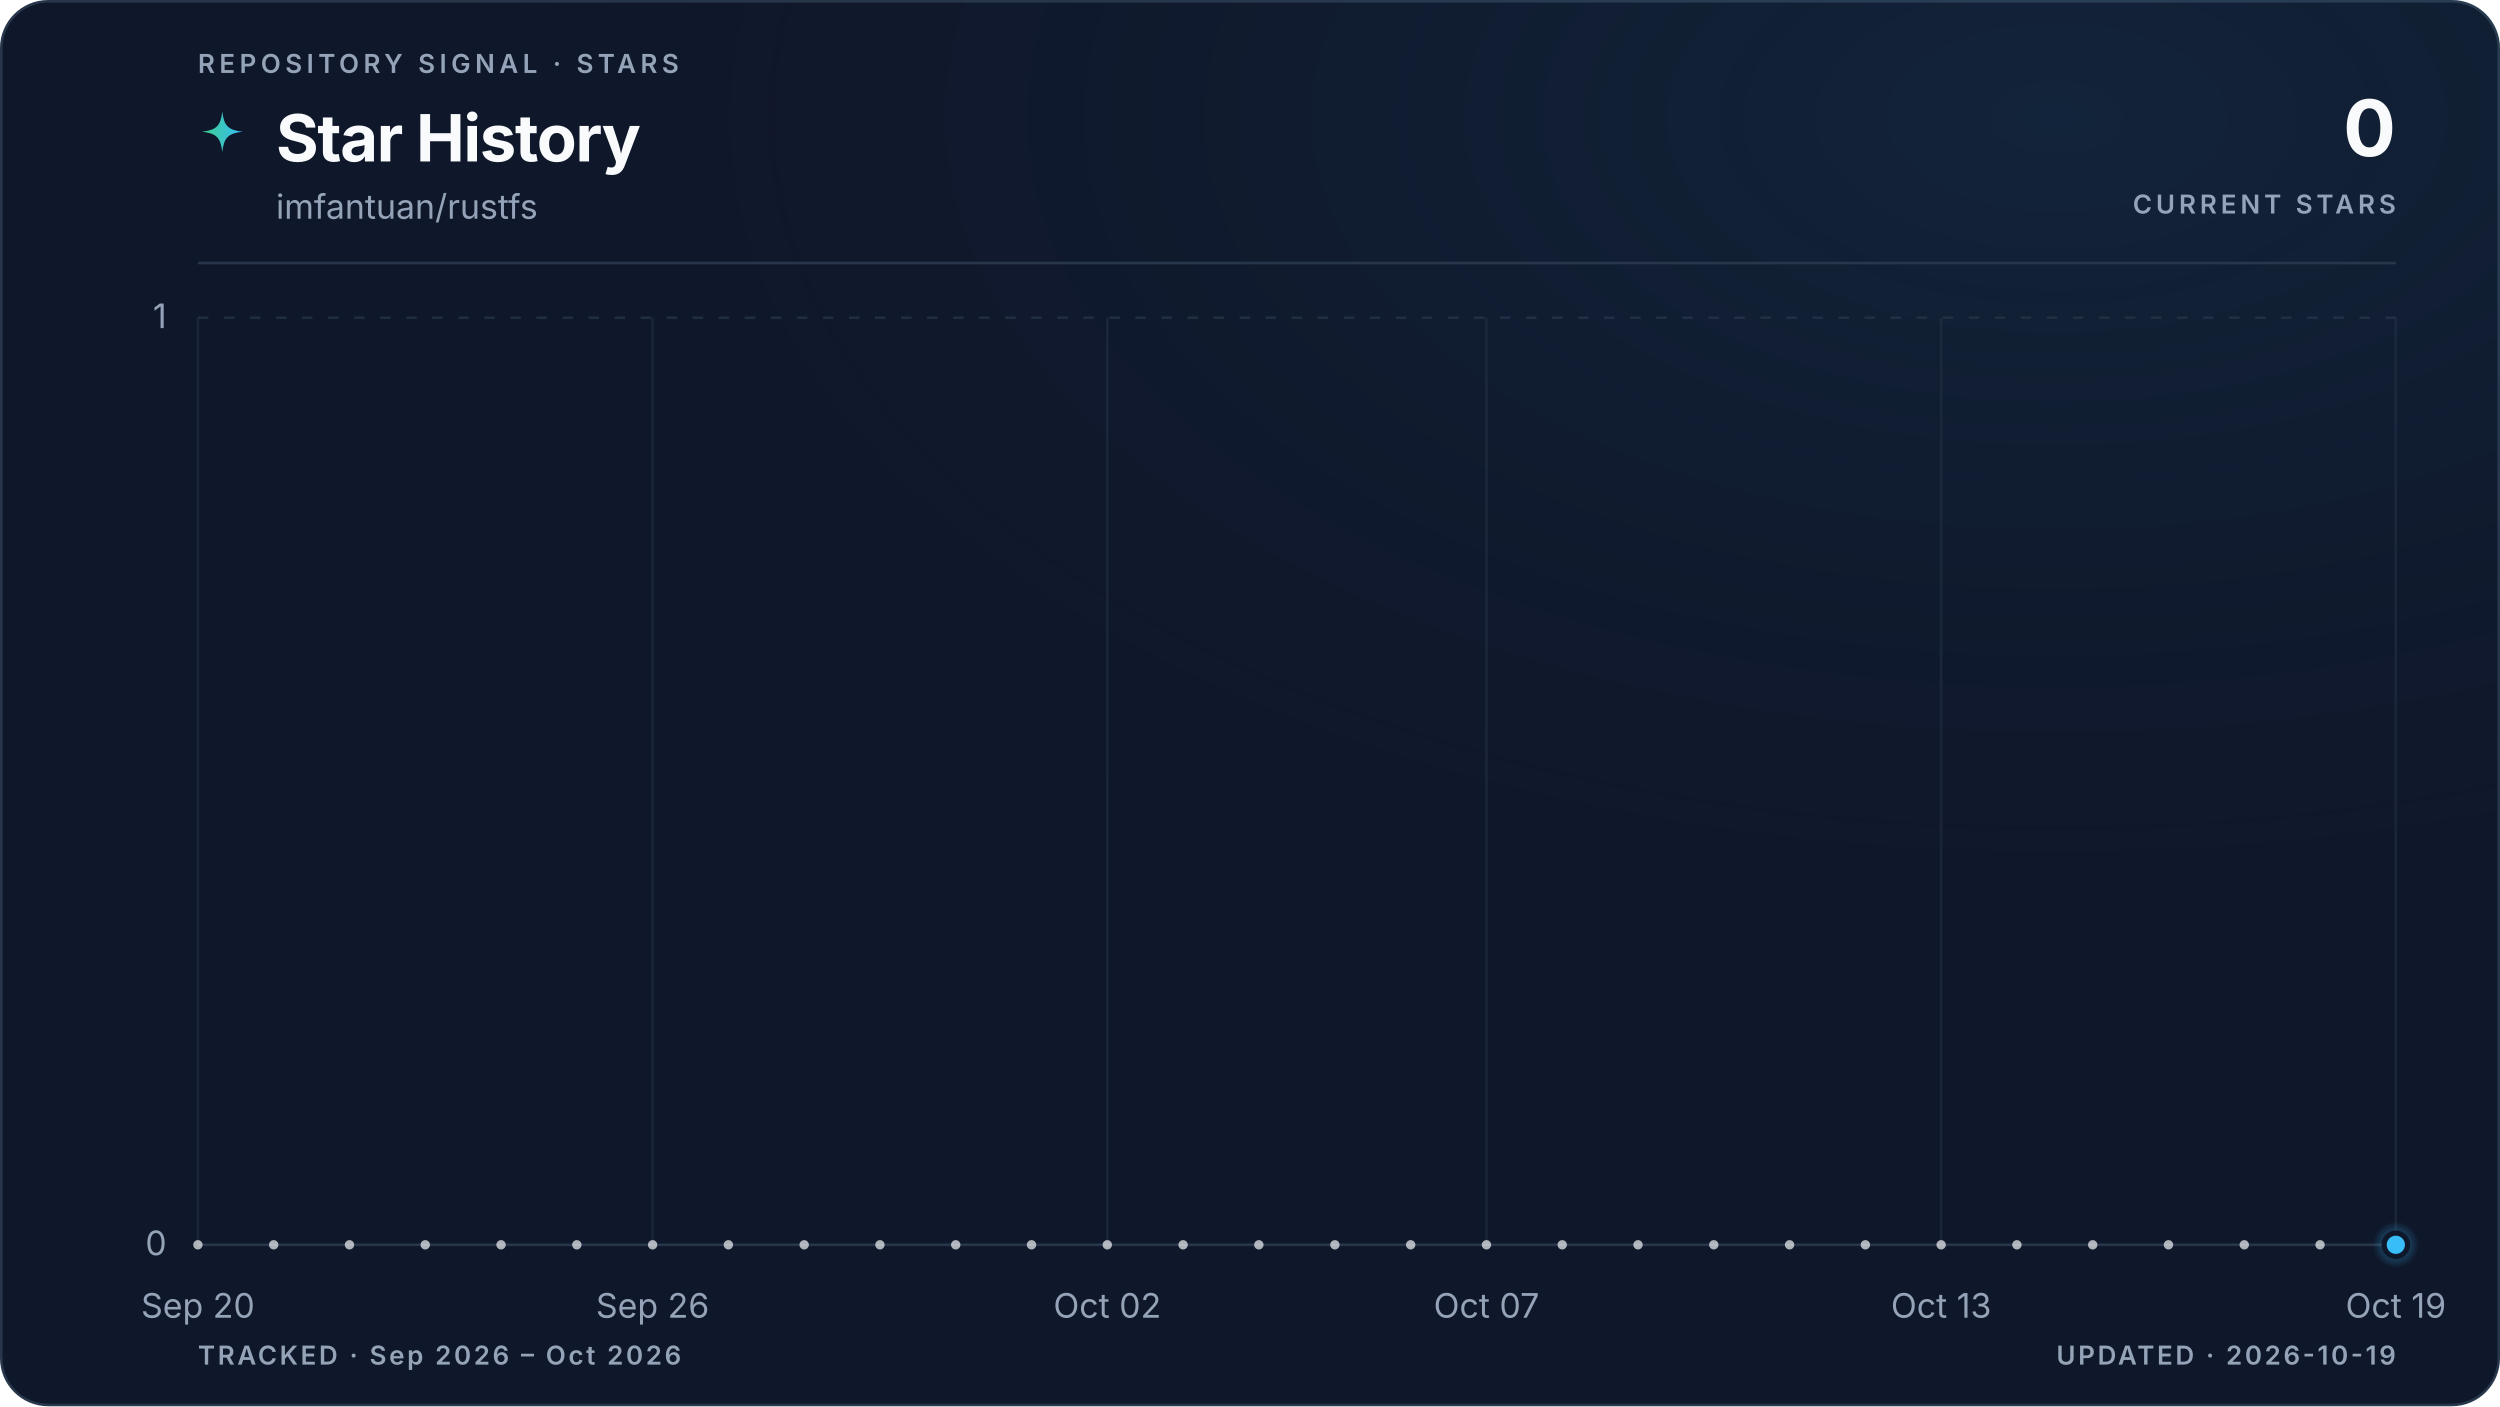
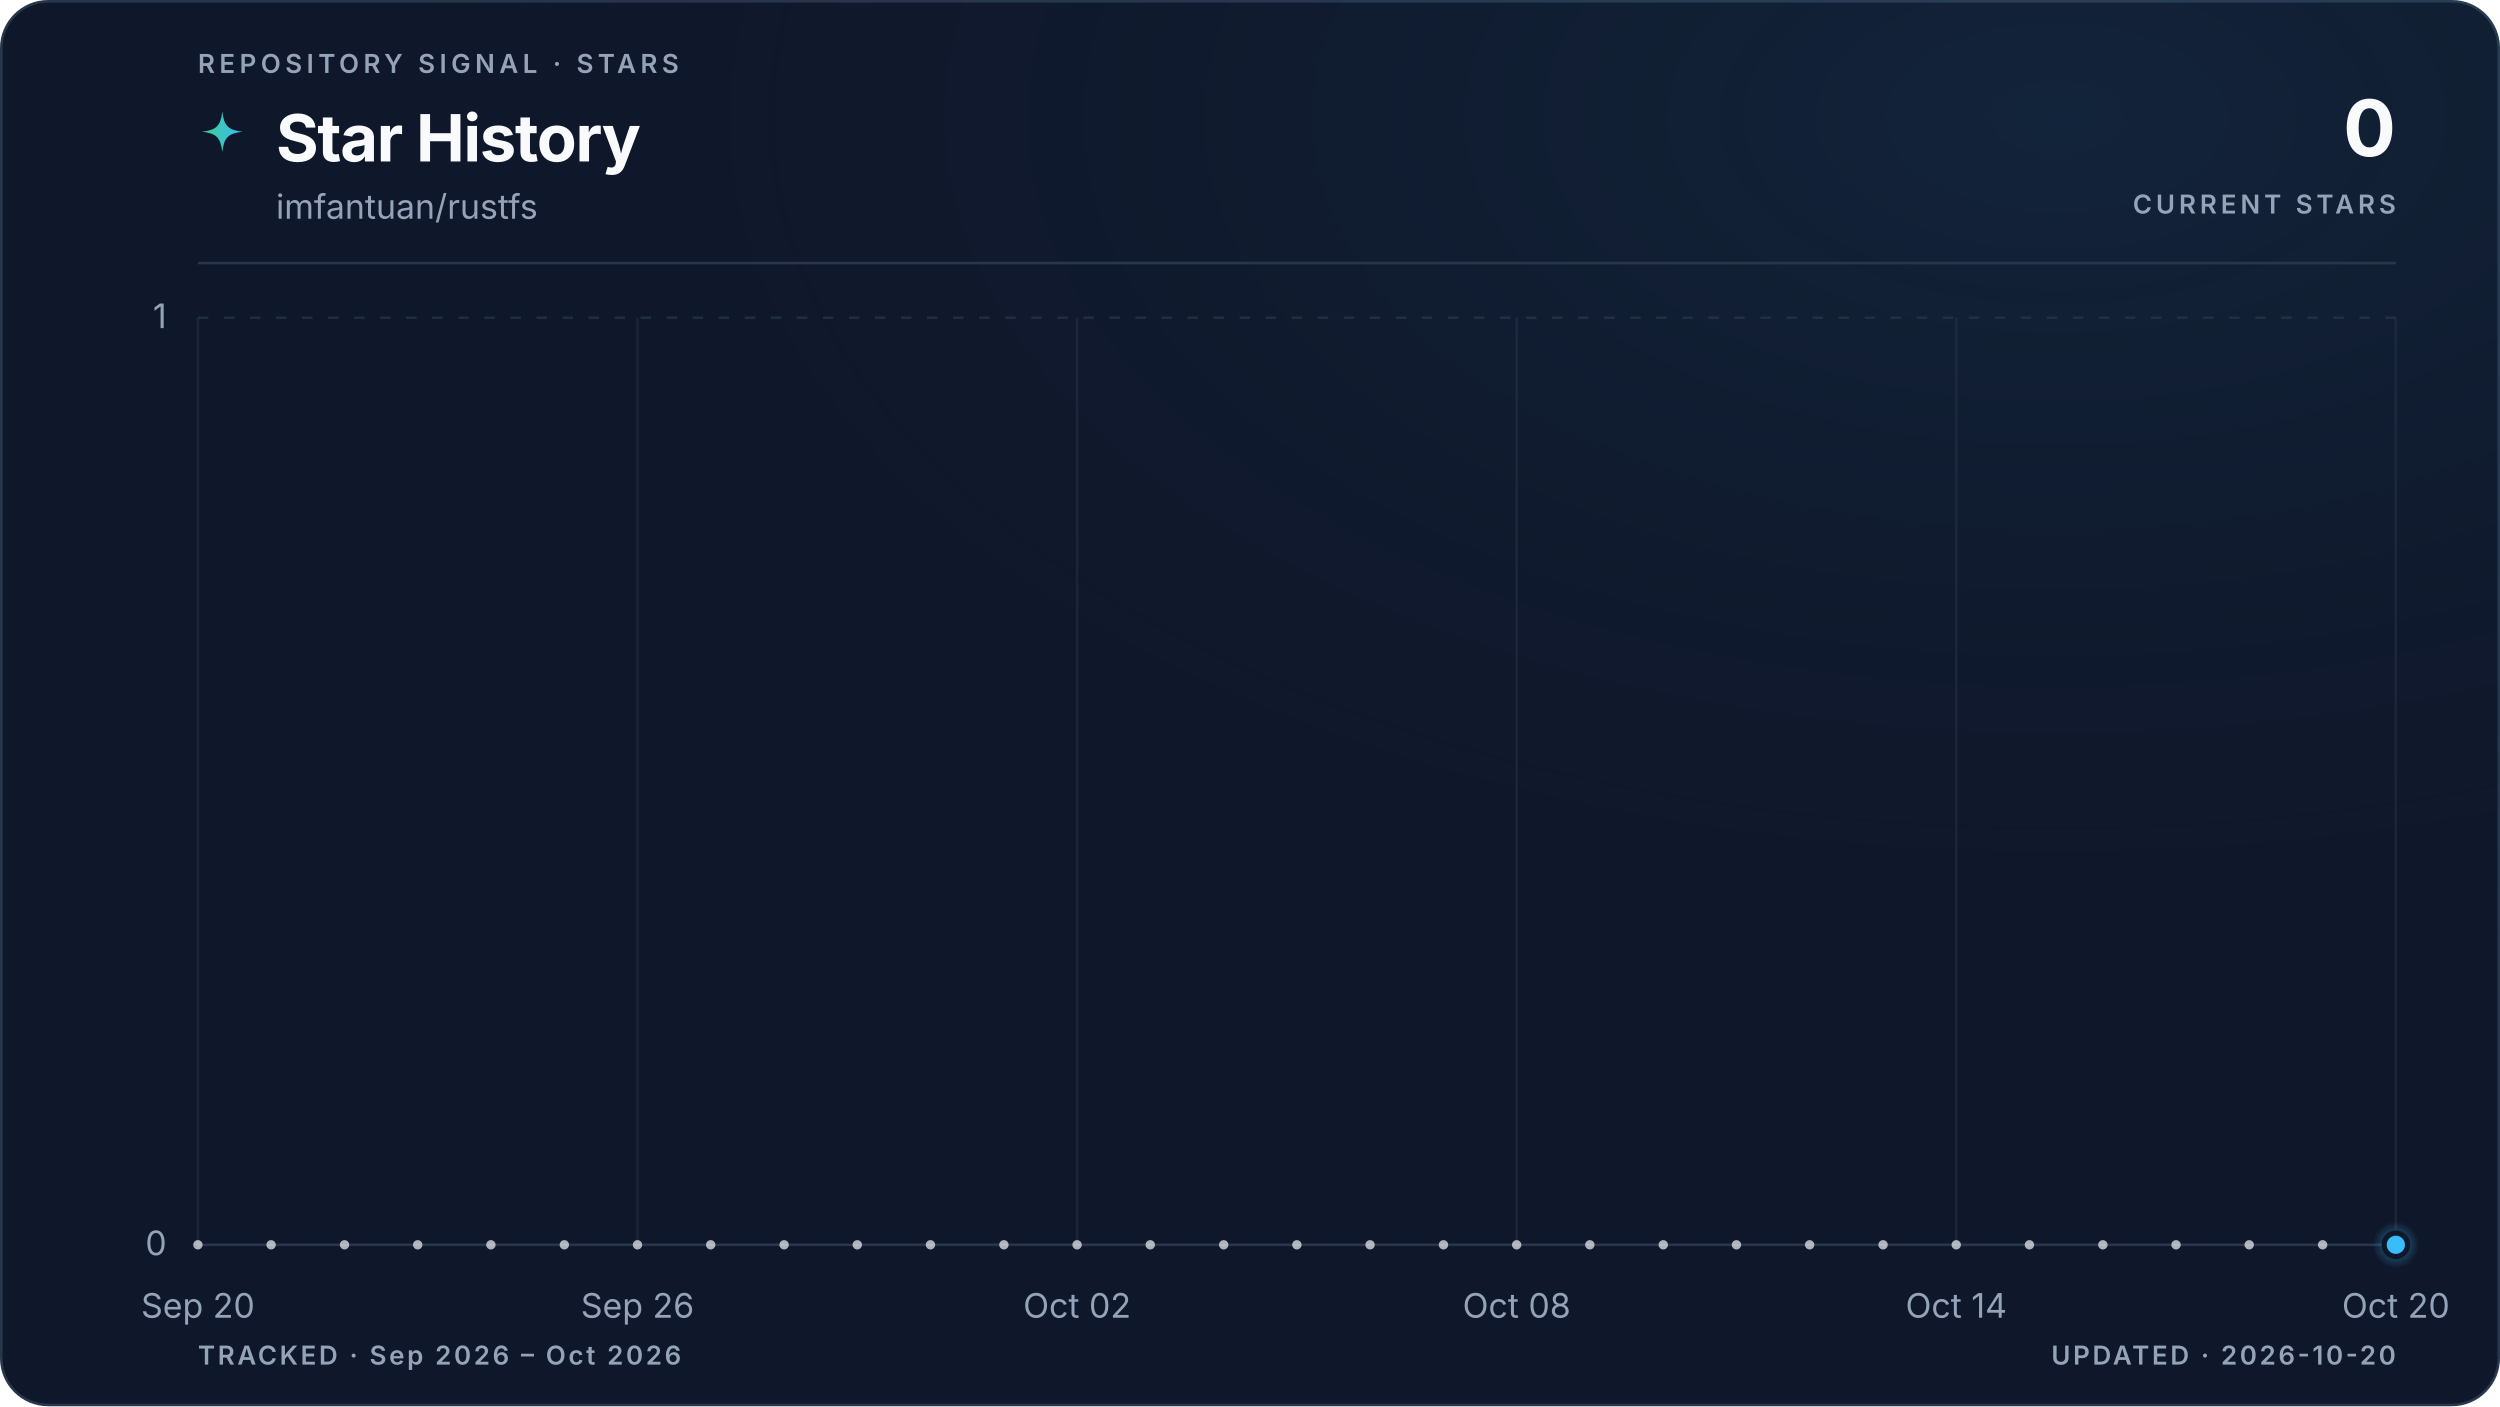
<svg xmlns="http://www.w3.org/2000/svg" viewBox="0 0 960 540" role="img" aria-labelledby="title description" data-style="gradient" data-variant="glow" data-layout="editorial" data-animated="true">
  <defs>
    <linearGradient id="trend" x1="0" y1="0" x2="1" y2="0">
      <stop offset="0%" stop-color="#3ecf8e" />
      <stop offset="100%" stop-color="#38bdf8" />
    </linearGradient>
    <linearGradient id="area" x1="0" y1="0" x2="0" y2="1">
      <stop offset="0%" stop-color="#3ecf8e" stop-opacity="0.22" />
      <stop offset="55%" stop-color="#38bdf8" stop-opacity="0.06" />
      <stop offset="100%" stop-color="#38bdf8" stop-opacity="0" />
    </linearGradient>
    <radialGradient id="marker-halo" cx="50%" cy="50%" r="50%">
      <stop offset="0%" stop-color="#38bdf8" stop-opacity="0.55" />
      <stop offset="100%" stop-color="#38bdf8" stop-opacity="0" />
    </radialGradient>
    <radialGradient id="surface-glow" cx="82%" cy="8%" r="70%">
      <stop offset="0%" stop-color="#38bdf8" stop-opacity="0.08" />
      <stop offset="100%" stop-color="#0f172a" stop-opacity="0" />
    </radialGradient>
    <filter id="trend-glow" x="-20%" y="-20%" width="140%" height="140%">
      <feGaussianBlur stdDeviation="5" />
    </filter>
  </defs>
  <style>
.trend-enter{transform-box:fill-box;transform-origin:center;animation:trend-enter 520ms cubic-bezier(0.16,1,0.3,1)}
.marker-enter{transform-box:fill-box;transform-origin:center;animation:marker-enter 320ms cubic-bezier(0.16,1,0.3,1) 200ms both}
.marker-pulse{transform-box:fill-box;transform-origin:center;animation:marker-pulse 2.6s ease-out infinite}
@keyframes trend-enter{from{opacity:.35;transform:translateY(10px)}to{opacity:1;transform:translateY(0)}}
@keyframes marker-enter{from{opacity:0;transform:scale(.4)}to{opacity:1;transform:scale(1)}}
@keyframes marker-pulse{0%{opacity:.5;transform:scale(.7)}70%,100%{opacity:0;transform:scale(2.1)}}
@media (prefers-reduced-motion:reduce){.trend-enter,.marker-enter,.marker-pulse{animation:none!important}}
@media (prefers-reduced-motion:reduce){.marker-pulse{opacity:0}}
</style>
  <rect x="0.5" y="0.5" width="959" height="539" fill="#0f172a" stroke="#27364a" stroke-width="1" rx="18" />
  <rect width="960" height="540" fill="url(#surface-glow)" rx="18" />
  <text x="76" y="28" fill="#94a3b8" font-family="ui-sans-serif, system-ui, -apple-system, BlinkMacSystemFont, 'Segoe UI', sans-serif" font-size="10" font-weight="600" letter-spacing="1.7">REPOSITORY SIGNAL · STARS</text>
  <path d="M12 1c.8 7.1 2.9 9.2 10 10-7.1.8-9.2 2.9-10 10-.8-7.1-2.9-9.2-10-10 7.1-.8 9.2-2.9 10-10Z" transform="translate(76 42) scale(.78)" fill="url(#trend)" aria-hidden="true" />
  <text x="106" y="62" fill="#f8fafc" font-family="ui-sans-serif, system-ui, -apple-system, BlinkMacSystemFont, 'Segoe UI', sans-serif" font-size="25" font-weight="700" letter-spacing="-0.5">Star History</text>
  <text x="106" y="84" fill="#94a3b8" font-family="ui-sans-serif, system-ui, -apple-system, BlinkMacSystemFont, 'Segoe UI', sans-serif" font-size="13">imfantuan/rustfs</text>
  <text x="920" y="60" fill="#f8fafc" font-family="ui-sans-serif, system-ui, -apple-system, BlinkMacSystemFont, 'Segoe UI', sans-serif" font-size="30" font-weight="700" letter-spacing="-0.6" text-anchor="end">0</text>
  <text x="920" y="82" fill="#94a3b8" font-family="ui-sans-serif, system-ui, -apple-system, BlinkMacSystemFont, 'Segoe UI', sans-serif" font-size="10" font-weight="600" letter-spacing="1.5" text-anchor="end">CURRENT STARS</text>
  <line x1="76" y1="101" x2="920" y2="101" stroke="#27364a" stroke-width="1" />
  <line x1="76" y1="478.0" x2="920" y2="478.0" stroke="#27364a" stroke-width="1" stroke-dasharray="0" opacity="1" />
  <text x="64" y="482.0" fill="#94a3b8" font-family="ui-sans-serif, system-ui, -apple-system, BlinkMacSystemFont, 'Segoe UI', sans-serif" font-size="13" text-anchor="end">0</text>
  <line x1="76" y1="122.0" x2="920" y2="122.0" stroke="#27364a" stroke-width="1" stroke-dasharray="4 6" opacity="0.7" />
  <text x="64" y="126.0" fill="#94a3b8" font-family="ui-sans-serif, system-ui, -apple-system, BlinkMacSystemFont, 'Segoe UI', sans-serif" font-size="13" text-anchor="end">1</text>
  <line x1="76.0" y1="122" x2="76.0" y2="478" stroke="#27364a" stroke-width="1" opacity="0.45" />
  <text x="76.0" y="506" fill="#94a3b8" font-family="ui-sans-serif, system-ui, -apple-system, BlinkMacSystemFont, 'Segoe UI', sans-serif" font-size="13" text-anchor="middle">Sep 20</text>
-   <line x1="250.6" y1="122" x2="250.6" y2="478" stroke="#27364a" stroke-width="1" opacity="0.45" />
-   <text x="250.6" y="506" fill="#94a3b8" font-family="ui-sans-serif, system-ui, -apple-system, BlinkMacSystemFont, 'Segoe UI', sans-serif" font-size="13" text-anchor="middle">Sep 26</text>
-   <line x1="425.2" y1="122" x2="425.2" y2="478" stroke="#27364a" stroke-width="1" opacity="0.45" />
-   <text x="425.2" y="506" fill="#94a3b8" font-family="ui-sans-serif, system-ui, -apple-system, BlinkMacSystemFont, 'Segoe UI', sans-serif" font-size="13" text-anchor="middle">Oct 02</text>
-   <line x1="570.8" y1="122" x2="570.8" y2="478" stroke="#27364a" stroke-width="1" opacity="0.45" />
-   <text x="570.8" y="506" fill="#94a3b8" font-family="ui-sans-serif, system-ui, -apple-system, BlinkMacSystemFont, 'Segoe UI', sans-serif" font-size="13" text-anchor="middle">Oct 07</text>
-   <line x1="745.4" y1="122" x2="745.4" y2="478" stroke="#27364a" stroke-width="1" opacity="0.45" />
-   <text x="745.4" y="506" fill="#94a3b8" font-family="ui-sans-serif, system-ui, -apple-system, BlinkMacSystemFont, 'Segoe UI', sans-serif" font-size="13" text-anchor="middle">Oct 13</text>
+   <line x1="244.8" y1="122" x2="244.8" y2="478" stroke="#27364a" stroke-width="1" opacity="0.45" />
+   <text x="244.8" y="506" fill="#94a3b8" font-family="ui-sans-serif, system-ui, -apple-system, BlinkMacSystemFont, 'Segoe UI', sans-serif" font-size="13" text-anchor="middle">Sep 26</text>
+   <line x1="413.6" y1="122" x2="413.6" y2="478" stroke="#27364a" stroke-width="1" opacity="0.45" />
+   <text x="413.6" y="506" fill="#94a3b8" font-family="ui-sans-serif, system-ui, -apple-system, BlinkMacSystemFont, 'Segoe UI', sans-serif" font-size="13" text-anchor="middle">Oct 02</text>
+   <line x1="582.4" y1="122" x2="582.4" y2="478" stroke="#27364a" stroke-width="1" opacity="0.45" />
+   <text x="582.4" y="506" fill="#94a3b8" font-family="ui-sans-serif, system-ui, -apple-system, BlinkMacSystemFont, 'Segoe UI', sans-serif" font-size="13" text-anchor="middle">Oct 08</text>
+   <line x1="751.2" y1="122" x2="751.2" y2="478" stroke="#27364a" stroke-width="1" opacity="0.45" />
+   <text x="751.2" y="506" fill="#94a3b8" font-family="ui-sans-serif, system-ui, -apple-system, BlinkMacSystemFont, 'Segoe UI', sans-serif" font-size="13" text-anchor="middle">Oct 14</text>
  <line x1="920.0" y1="122" x2="920.0" y2="478" stroke="#27364a" stroke-width="1" opacity="0.45" />
-   <text x="920.0" y="506" fill="#94a3b8" font-family="ui-sans-serif, system-ui, -apple-system, BlinkMacSystemFont, 'Segoe UI', sans-serif" font-size="13" text-anchor="middle">Oct 19</text>
+   <text x="920.0" y="506" fill="#94a3b8" font-family="ui-sans-serif, system-ui, -apple-system, BlinkMacSystemFont, 'Segoe UI', sans-serif" font-size="13" text-anchor="middle">Oct 20</text>
  <g class="trend-enter">
-     <path d="M 76.0 478.0 C 85.7 478.0, 95.4 478.0, 105.1 478.0 C 114.8 478.0, 124.5 478.0, 134.2 478.0 C 143.9 478.0, 153.6 478.0, 163.3 478.0 C 173.0 478.0, 182.7 478.0, 192.4 478.0 C 202.1 478.0, 211.8 478.0, 221.5 478.0 C 231.2 478.0, 240.9 478.0, 250.6 478.0 C 260.3 478.0, 270.0 478.0, 279.7 478.0 C 289.4 478.0, 299.1 478.0, 308.8 478.0 C 318.5 478.0, 328.2 478.0, 337.9 478.0 C 347.6 478.0, 357.3 478.0, 367.0 478.0 C 376.7 478.0, 386.4 478.0, 396.1 478.0 C 405.8 478.0, 415.5 478.0, 425.2 478.0 C 434.9 478.0, 444.6 478.0, 454.3 478.0 C 464.0 478.0, 473.7 478.0, 483.4 478.0 C 493.1 478.0, 502.9 478.0, 512.6 478.0 C 522.3 478.0, 532.0 478.0, 541.7 478.0 C 551.4 478.0, 561.1 478.0, 570.8 478.0 C 580.5 478.0, 590.2 478.0, 599.9 478.0 C 609.6 478.0, 619.3 478.0, 629.0 478.0 C 638.7 478.0, 648.4 478.0, 658.1 478.0 C 667.8 478.0, 677.5 478.0, 687.2 478.0 C 696.9 478.0, 706.6 478.0, 716.3 478.0 C 726.0 478.0, 735.7 478.0, 745.4 478.0 C 755.1 478.0, 764.8 478.0, 774.5 478.0 C 784.2 478.0, 793.9 478.0, 803.6 478.0 C 813.3 478.0, 823.0 478.0, 832.7 478.0 C 842.4 478.0, 852.1 478.0, 861.8 478.0 C 871.5 478.0, 881.2 478.0, 890.9 478.0 C 900.6 478.0, 910.3 478.0, 920.0 478.0 L 920.0 478.0 L 76.0 478.0 Z" fill="url(#area)" />
-     <path d="M 76.0 478.0 C 85.7 478.0, 95.4 478.0, 105.1 478.0 C 114.8 478.0, 124.5 478.0, 134.2 478.0 C 143.9 478.0, 153.6 478.0, 163.3 478.0 C 173.0 478.0, 182.7 478.0, 192.4 478.0 C 202.1 478.0, 211.8 478.0, 221.5 478.0 C 231.2 478.0, 240.9 478.0, 250.6 478.0 C 260.3 478.0, 270.0 478.0, 279.7 478.0 C 289.4 478.0, 299.1 478.0, 308.8 478.0 C 318.5 478.0, 328.2 478.0, 337.9 478.0 C 347.6 478.0, 357.3 478.0, 367.0 478.0 C 376.7 478.0, 386.4 478.0, 396.1 478.0 C 405.8 478.0, 415.5 478.0, 425.2 478.0 C 434.9 478.0, 444.6 478.0, 454.3 478.0 C 464.0 478.0, 473.7 478.0, 483.4 478.0 C 493.1 478.0, 502.9 478.0, 512.6 478.0 C 522.3 478.0, 532.0 478.0, 541.7 478.0 C 551.4 478.0, 561.1 478.0, 570.8 478.0 C 580.5 478.0, 590.2 478.0, 599.9 478.0 C 609.6 478.0, 619.3 478.0, 629.0 478.0 C 638.7 478.0, 648.4 478.0, 658.1 478.0 C 667.8 478.0, 677.5 478.0, 687.2 478.0 C 696.9 478.0, 706.6 478.0, 716.3 478.0 C 726.0 478.0, 735.7 478.0, 745.4 478.0 C 755.1 478.0, 764.8 478.0, 774.5 478.0 C 784.2 478.0, 793.9 478.0, 803.6 478.0 C 813.3 478.0, 823.0 478.0, 832.7 478.0 C 842.4 478.0, 852.1 478.0, 861.8 478.0 C 871.5 478.0, 881.2 478.0, 890.9 478.0 C 900.6 478.0, 910.3 478.0, 920.0 478.0" fill="none" stroke="url(#trend)" stroke-width="10" stroke-linecap="round" stroke-linejoin="round" opacity="0.10" filter="url(#trend-glow)" />
-     <path d="M 76.0 478.0 C 85.7 478.0, 95.4 478.0, 105.1 478.0 C 114.8 478.0, 124.5 478.0, 134.2 478.0 C 143.9 478.0, 153.6 478.0, 163.3 478.0 C 173.0 478.0, 182.7 478.0, 192.4 478.0 C 202.1 478.0, 211.8 478.0, 221.5 478.0 C 231.2 478.0, 240.9 478.0, 250.6 478.0 C 260.3 478.0, 270.0 478.0, 279.7 478.0 C 289.4 478.0, 299.1 478.0, 308.8 478.0 C 318.5 478.0, 328.2 478.0, 337.9 478.0 C 347.6 478.0, 357.3 478.0, 367.0 478.0 C 376.7 478.0, 386.4 478.0, 396.1 478.0 C 405.8 478.0, 415.5 478.0, 425.2 478.0 C 434.9 478.0, 444.6 478.0, 454.3 478.0 C 464.0 478.0, 473.7 478.0, 483.4 478.0 C 493.1 478.0, 502.9 478.0, 512.6 478.0 C 522.3 478.0, 532.0 478.0, 541.7 478.0 C 551.4 478.0, 561.1 478.0, 570.8 478.0 C 580.5 478.0, 590.2 478.0, 599.9 478.0 C 609.6 478.0, 619.3 478.0, 629.0 478.0 C 638.7 478.0, 648.4 478.0, 658.1 478.0 C 667.8 478.0, 677.5 478.0, 687.2 478.0 C 696.9 478.0, 706.6 478.0, 716.3 478.0 C 726.0 478.0, 735.7 478.0, 745.4 478.0 C 755.1 478.0, 764.8 478.0, 774.5 478.0 C 784.2 478.0, 793.9 478.0, 803.6 478.0 C 813.3 478.0, 823.0 478.0, 832.7 478.0 C 842.4 478.0, 852.1 478.0, 861.8 478.0 C 871.5 478.0, 881.2 478.0, 890.9 478.0 C 900.6 478.0, 910.3 478.0, 920.0 478.0" fill="none" stroke="url(#trend)" stroke-width="3" stroke-linecap="round" stroke-linejoin="round" />
-     <g data-point-count="29" fill="#f8fafc" opacity="0.68">
+     <path d="M 76.0 478.0 C 85.4 478.0, 94.8 478.0, 104.1 478.0 C 113.5 478.0, 122.9 478.0, 132.3 478.0 C 141.6 478.0, 151.0 478.0, 160.4 478.0 C 169.8 478.0, 179.2 478.0, 188.5 478.0 C 197.9 478.0, 207.3 478.0, 216.7 478.0 C 226.0 478.0, 235.4 478.0, 244.8 478.0 C 254.2 478.0, 263.6 478.0, 272.9 478.0 C 282.3 478.0, 291.7 478.0, 301.1 478.0 C 310.4 478.0, 319.8 478.0, 329.2 478.0 C 338.6 478.0, 348.0 478.0, 357.3 478.0 C 366.7 478.0, 376.1 478.0, 385.5 478.0 C 394.8 478.0, 404.2 478.0, 413.6 478.0 C 423.0 478.0, 432.4 478.0, 441.7 478.0 C 451.1 478.0, 460.5 478.0, 469.9 478.0 C 479.2 478.0, 488.6 478.0, 498.0 478.0 C 507.4 478.0, 516.8 478.0, 526.1 478.0 C 535.5 478.0, 544.9 478.0, 554.3 478.0 C 563.6 478.0, 573.0 478.0, 582.4 478.0 C 591.8 478.0, 601.2 478.0, 610.5 478.0 C 619.9 478.0, 629.3 478.0, 638.7 478.0 C 648.0 478.0, 657.4 478.0, 666.8 478.0 C 676.2 478.0, 685.6 478.0, 694.9 478.0 C 704.3 478.0, 713.7 478.0, 723.1 478.0 C 732.4 478.0, 741.8 478.0, 751.2 478.0 C 760.6 478.0, 770.0 478.0, 779.3 478.0 C 788.7 478.0, 798.1 478.0, 807.5 478.0 C 816.8 478.0, 826.2 478.0, 835.6 478.0 C 845.0 478.0, 854.4 478.0, 863.7 478.0 C 873.1 478.0, 882.5 478.0, 891.9 478.0 C 901.2 478.0, 910.6 478.0, 920.0 478.0 L 920.0 478.0 L 76.0 478.0 Z" fill="url(#area)" />
+     <path d="M 76.0 478.0 C 85.4 478.0, 94.8 478.0, 104.1 478.0 C 113.5 478.0, 122.9 478.0, 132.3 478.0 C 141.6 478.0, 151.0 478.0, 160.4 478.0 C 169.8 478.0, 179.2 478.0, 188.5 478.0 C 197.9 478.0, 207.3 478.0, 216.7 478.0 C 226.0 478.0, 235.4 478.0, 244.8 478.0 C 254.2 478.0, 263.6 478.0, 272.9 478.0 C 282.3 478.0, 291.7 478.0, 301.1 478.0 C 310.4 478.0, 319.8 478.0, 329.2 478.0 C 338.6 478.0, 348.0 478.0, 357.3 478.0 C 366.7 478.0, 376.1 478.0, 385.5 478.0 C 394.8 478.0, 404.2 478.0, 413.6 478.0 C 423.0 478.0, 432.4 478.0, 441.7 478.0 C 451.1 478.0, 460.5 478.0, 469.9 478.0 C 479.2 478.0, 488.6 478.0, 498.0 478.0 C 507.4 478.0, 516.8 478.0, 526.1 478.0 C 535.5 478.0, 544.9 478.0, 554.3 478.0 C 563.6 478.0, 573.0 478.0, 582.4 478.0 C 591.8 478.0, 601.2 478.0, 610.5 478.0 C 619.9 478.0, 629.3 478.0, 638.7 478.0 C 648.0 478.0, 657.4 478.0, 666.8 478.0 C 676.2 478.0, 685.6 478.0, 694.9 478.0 C 704.3 478.0, 713.7 478.0, 723.1 478.0 C 732.4 478.0, 741.8 478.0, 751.2 478.0 C 760.6 478.0, 770.0 478.0, 779.3 478.0 C 788.7 478.0, 798.1 478.0, 807.5 478.0 C 816.8 478.0, 826.2 478.0, 835.6 478.0 C 845.0 478.0, 854.4 478.0, 863.7 478.0 C 873.1 478.0, 882.5 478.0, 891.9 478.0 C 901.2 478.0, 910.6 478.0, 920.0 478.0" fill="none" stroke="url(#trend)" stroke-width="10" stroke-linecap="round" stroke-linejoin="round" opacity="0.10" filter="url(#trend-glow)" />
+     <path d="M 76.0 478.0 C 85.4 478.0, 94.8 478.0, 104.1 478.0 C 113.5 478.0, 122.9 478.0, 132.3 478.0 C 141.6 478.0, 151.0 478.0, 160.4 478.0 C 169.8 478.0, 179.2 478.0, 188.5 478.0 C 197.9 478.0, 207.3 478.0, 216.7 478.0 C 226.0 478.0, 235.4 478.0, 244.8 478.0 C 254.2 478.0, 263.6 478.0, 272.9 478.0 C 282.3 478.0, 291.7 478.0, 301.1 478.0 C 310.4 478.0, 319.8 478.0, 329.2 478.0 C 338.6 478.0, 348.0 478.0, 357.3 478.0 C 366.7 478.0, 376.1 478.0, 385.5 478.0 C 394.8 478.0, 404.2 478.0, 413.6 478.0 C 423.0 478.0, 432.4 478.0, 441.7 478.0 C 451.1 478.0, 460.5 478.0, 469.9 478.0 C 479.2 478.0, 488.6 478.0, 498.0 478.0 C 507.4 478.0, 516.8 478.0, 526.1 478.0 C 535.5 478.0, 544.9 478.0, 554.3 478.0 C 563.6 478.0, 573.0 478.0, 582.4 478.0 C 591.8 478.0, 601.2 478.0, 610.5 478.0 C 619.9 478.0, 629.3 478.0, 638.7 478.0 C 648.0 478.0, 657.4 478.0, 666.8 478.0 C 676.2 478.0, 685.6 478.0, 694.9 478.0 C 704.3 478.0, 713.7 478.0, 723.1 478.0 C 732.4 478.0, 741.8 478.0, 751.2 478.0 C 760.6 478.0, 770.0 478.0, 779.3 478.0 C 788.7 478.0, 798.1 478.0, 807.5 478.0 C 816.8 478.0, 826.2 478.0, 835.6 478.0 C 845.0 478.0, 854.4 478.0, 863.7 478.0 C 873.1 478.0, 882.5 478.0, 891.9 478.0 C 901.2 478.0, 910.6 478.0, 920.0 478.0" fill="none" stroke="url(#trend)" stroke-width="3" stroke-linecap="round" stroke-linejoin="round" />
+     <g data-point-count="30" fill="#f8fafc" opacity="0.68">
      <circle cx="76.0" cy="478.0" r="1.8" />
-       <circle cx="105.1" cy="478.0" r="1.8" />
-       <circle cx="134.2" cy="478.0" r="1.8" />
-       <circle cx="163.3" cy="478.0" r="1.8" />
-       <circle cx="192.4" cy="478.0" r="1.8" />
-       <circle cx="221.5" cy="478.0" r="1.8" />
-       <circle cx="250.6" cy="478.0" r="1.8" />
-       <circle cx="279.7" cy="478.0" r="1.8" />
-       <circle cx="308.8" cy="478.0" r="1.8" />
-       <circle cx="337.9" cy="478.0" r="1.8" />
-       <circle cx="367.0" cy="478.0" r="1.8" />
-       <circle cx="396.1" cy="478.0" r="1.8" />
-       <circle cx="425.2" cy="478.0" r="1.8" />
-       <circle cx="454.3" cy="478.0" r="1.8" />
-       <circle cx="483.4" cy="478.0" r="1.8" />
-       <circle cx="512.6" cy="478.0" r="1.8" />
-       <circle cx="541.7" cy="478.0" r="1.8" />
-       <circle cx="570.8" cy="478.0" r="1.8" />
-       <circle cx="599.9" cy="478.0" r="1.8" />
-       <circle cx="629.0" cy="478.0" r="1.8" />
-       <circle cx="658.1" cy="478.0" r="1.8" />
-       <circle cx="687.2" cy="478.0" r="1.8" />
-       <circle cx="716.3" cy="478.0" r="1.8" />
-       <circle cx="745.4" cy="478.0" r="1.8" />
-       <circle cx="774.5" cy="478.0" r="1.8" />
-       <circle cx="803.6" cy="478.0" r="1.8" />
-       <circle cx="832.7" cy="478.0" r="1.8" />
-       <circle cx="861.8" cy="478.0" r="1.8" />
-       <circle cx="890.9" cy="478.0" r="1.8" />
+       <circle cx="104.1" cy="478.0" r="1.8" />
+       <circle cx="132.3" cy="478.0" r="1.8" />
+       <circle cx="160.4" cy="478.0" r="1.8" />
+       <circle cx="188.5" cy="478.0" r="1.8" />
+       <circle cx="216.7" cy="478.0" r="1.8" />
+       <circle cx="244.8" cy="478.0" r="1.8" />
+       <circle cx="272.9" cy="478.0" r="1.8" />
+       <circle cx="301.1" cy="478.0" r="1.8" />
+       <circle cx="329.2" cy="478.0" r="1.8" />
+       <circle cx="357.3" cy="478.0" r="1.8" />
+       <circle cx="385.5" cy="478.0" r="1.8" />
+       <circle cx="413.6" cy="478.0" r="1.8" />
+       <circle cx="441.7" cy="478.0" r="1.8" />
+       <circle cx="469.9" cy="478.0" r="1.8" />
+       <circle cx="498.0" cy="478.0" r="1.8" />
+       <circle cx="526.1" cy="478.0" r="1.8" />
+       <circle cx="554.3" cy="478.0" r="1.8" />
+       <circle cx="582.4" cy="478.0" r="1.8" />
+       <circle cx="610.5" cy="478.0" r="1.8" />
+       <circle cx="638.7" cy="478.0" r="1.8" />
+       <circle cx="666.8" cy="478.0" r="1.8" />
+       <circle cx="694.9" cy="478.0" r="1.8" />
+       <circle cx="723.1" cy="478.0" r="1.8" />
+       <circle cx="751.2" cy="478.0" r="1.8" />
+       <circle cx="779.3" cy="478.0" r="1.8" />
+       <circle cx="807.5" cy="478.0" r="1.8" />
+       <circle cx="835.6" cy="478.0" r="1.8" />
+       <circle cx="863.7" cy="478.0" r="1.8" />
+       <circle cx="891.9" cy="478.0" r="1.8" />
    </g>
  </g>
  <g class="marker-enter">
    <circle class="marker-pulse" cx="920.0" cy="478.0" r="9" fill="url(#marker-halo)" />
    <circle cx="920.0" cy="478.0" r="4.5" fill="#38bdf8" stroke="#0f172a" stroke-width="2" />
  </g>
  <text x="76" y="524" fill="#94a3b8" font-family="ui-sans-serif, system-ui, -apple-system, BlinkMacSystemFont, 'Segoe UI', sans-serif" font-size="10" font-weight="600" letter-spacing="1">TRACKED · Sep 2026 – Oct 2026</text>
-   <text x="920" y="524" fill="#94a3b8" font-family="ui-sans-serif, system-ui, -apple-system, BlinkMacSystemFont, 'Segoe UI', sans-serif" font-size="10" font-weight="600" letter-spacing="1" text-anchor="end">UPDATED · 2026-10-19</text>
+   <text x="920" y="524" fill="#94a3b8" font-family="ui-sans-serif, system-ui, -apple-system, BlinkMacSystemFont, 'Segoe UI', sans-serif" font-size="10" font-weight="600" letter-spacing="1" text-anchor="end">UPDATED · 2026-10-20</text>
</svg>
